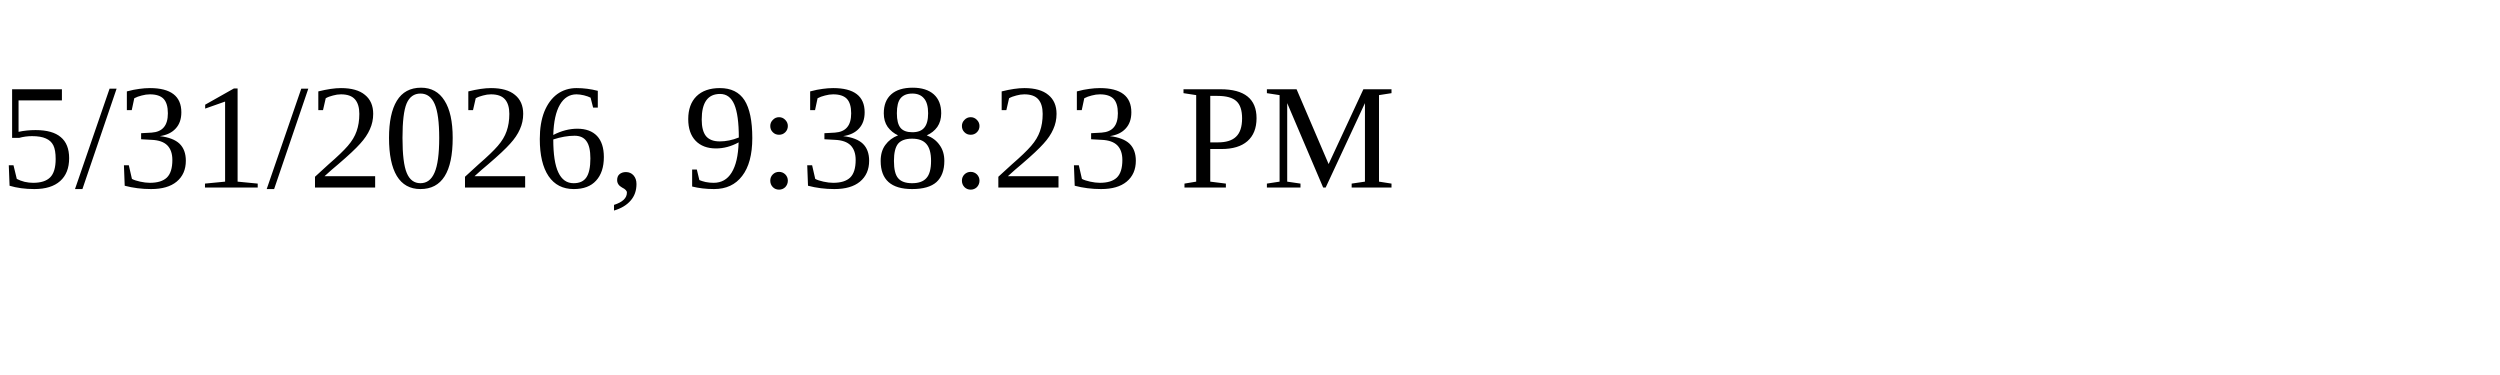
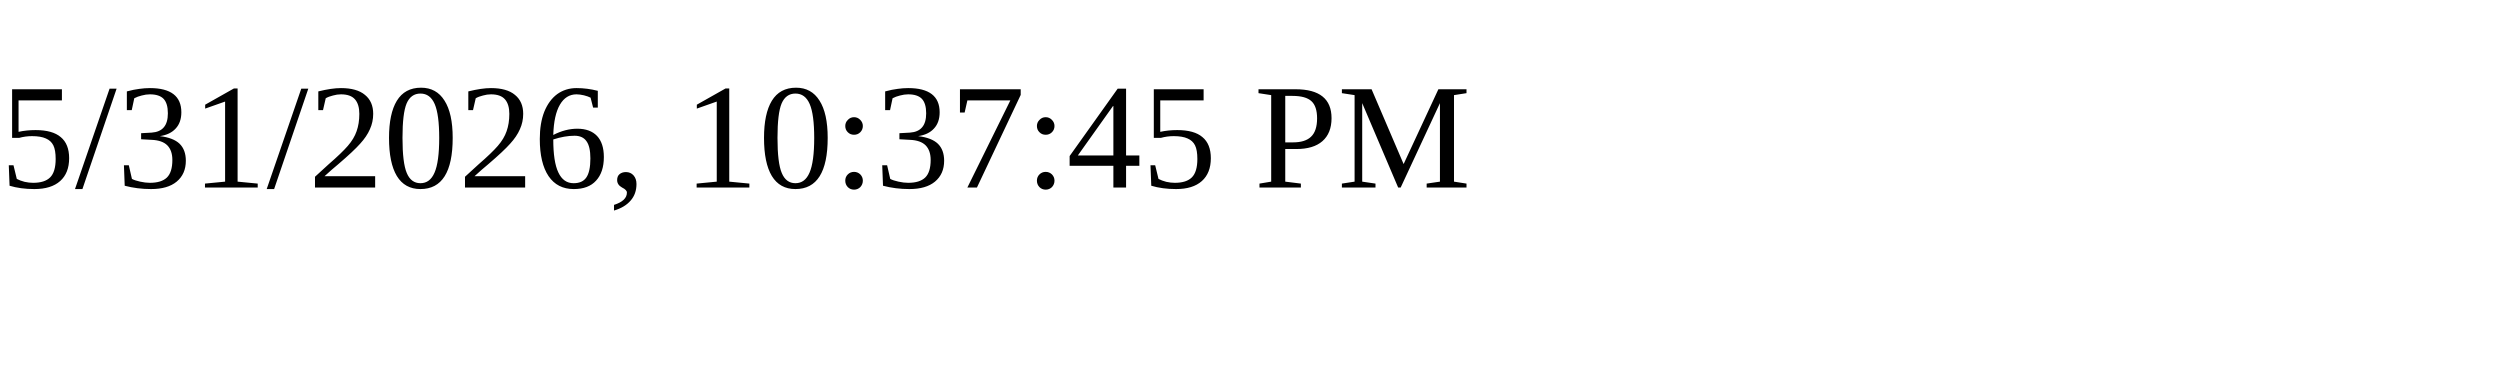
<svg xmlns="http://www.w3.org/2000/svg" height="30" width="200">
-   <text x="0" y="15">5/31/2026, 9:38:23 PM</text>
+   <text x="0" y="15">5/31/2026, 10:37:45 PM</text>
</svg>
